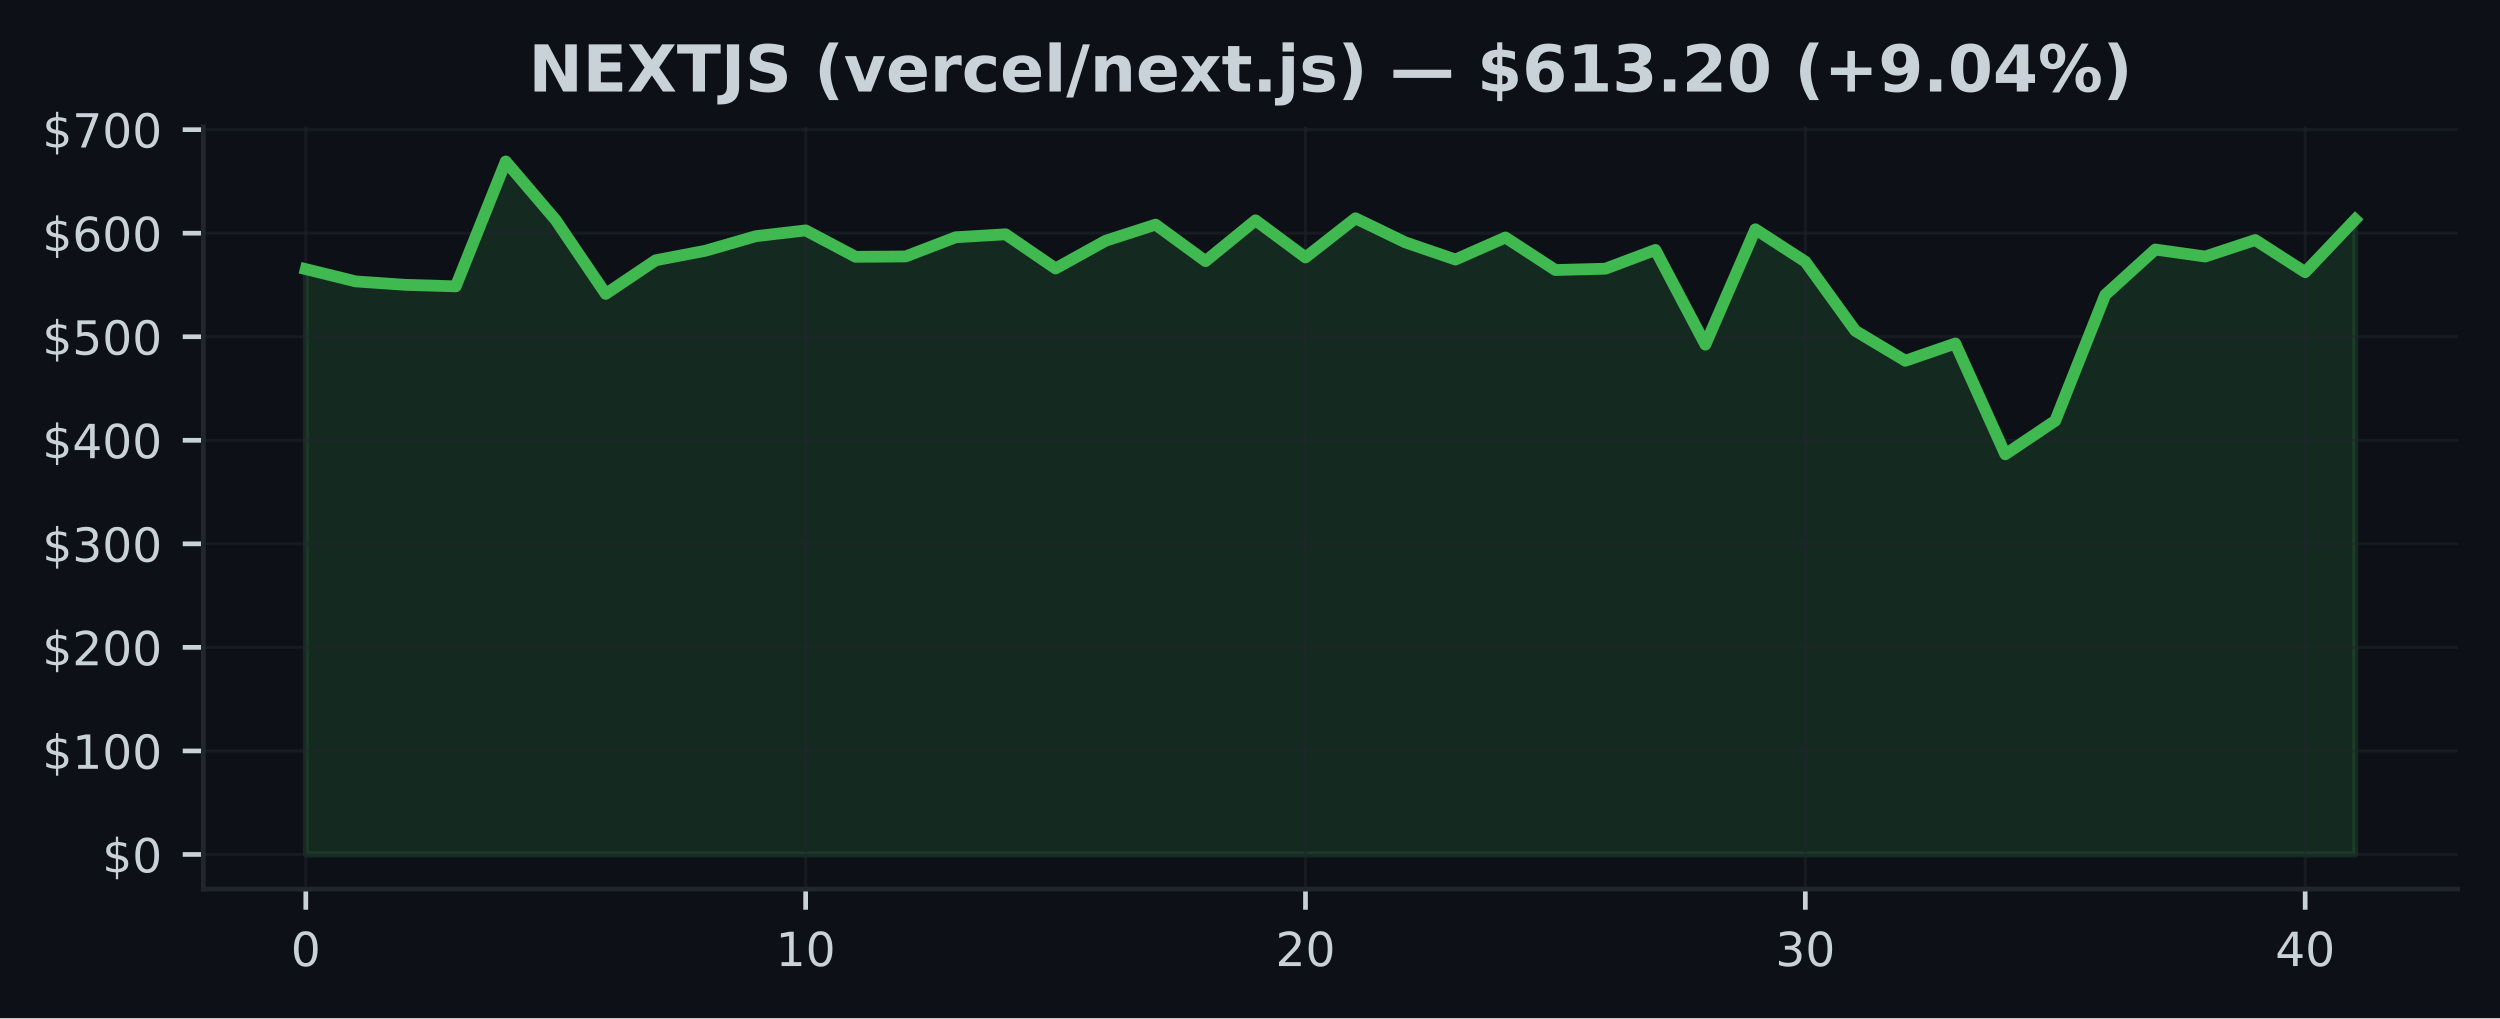
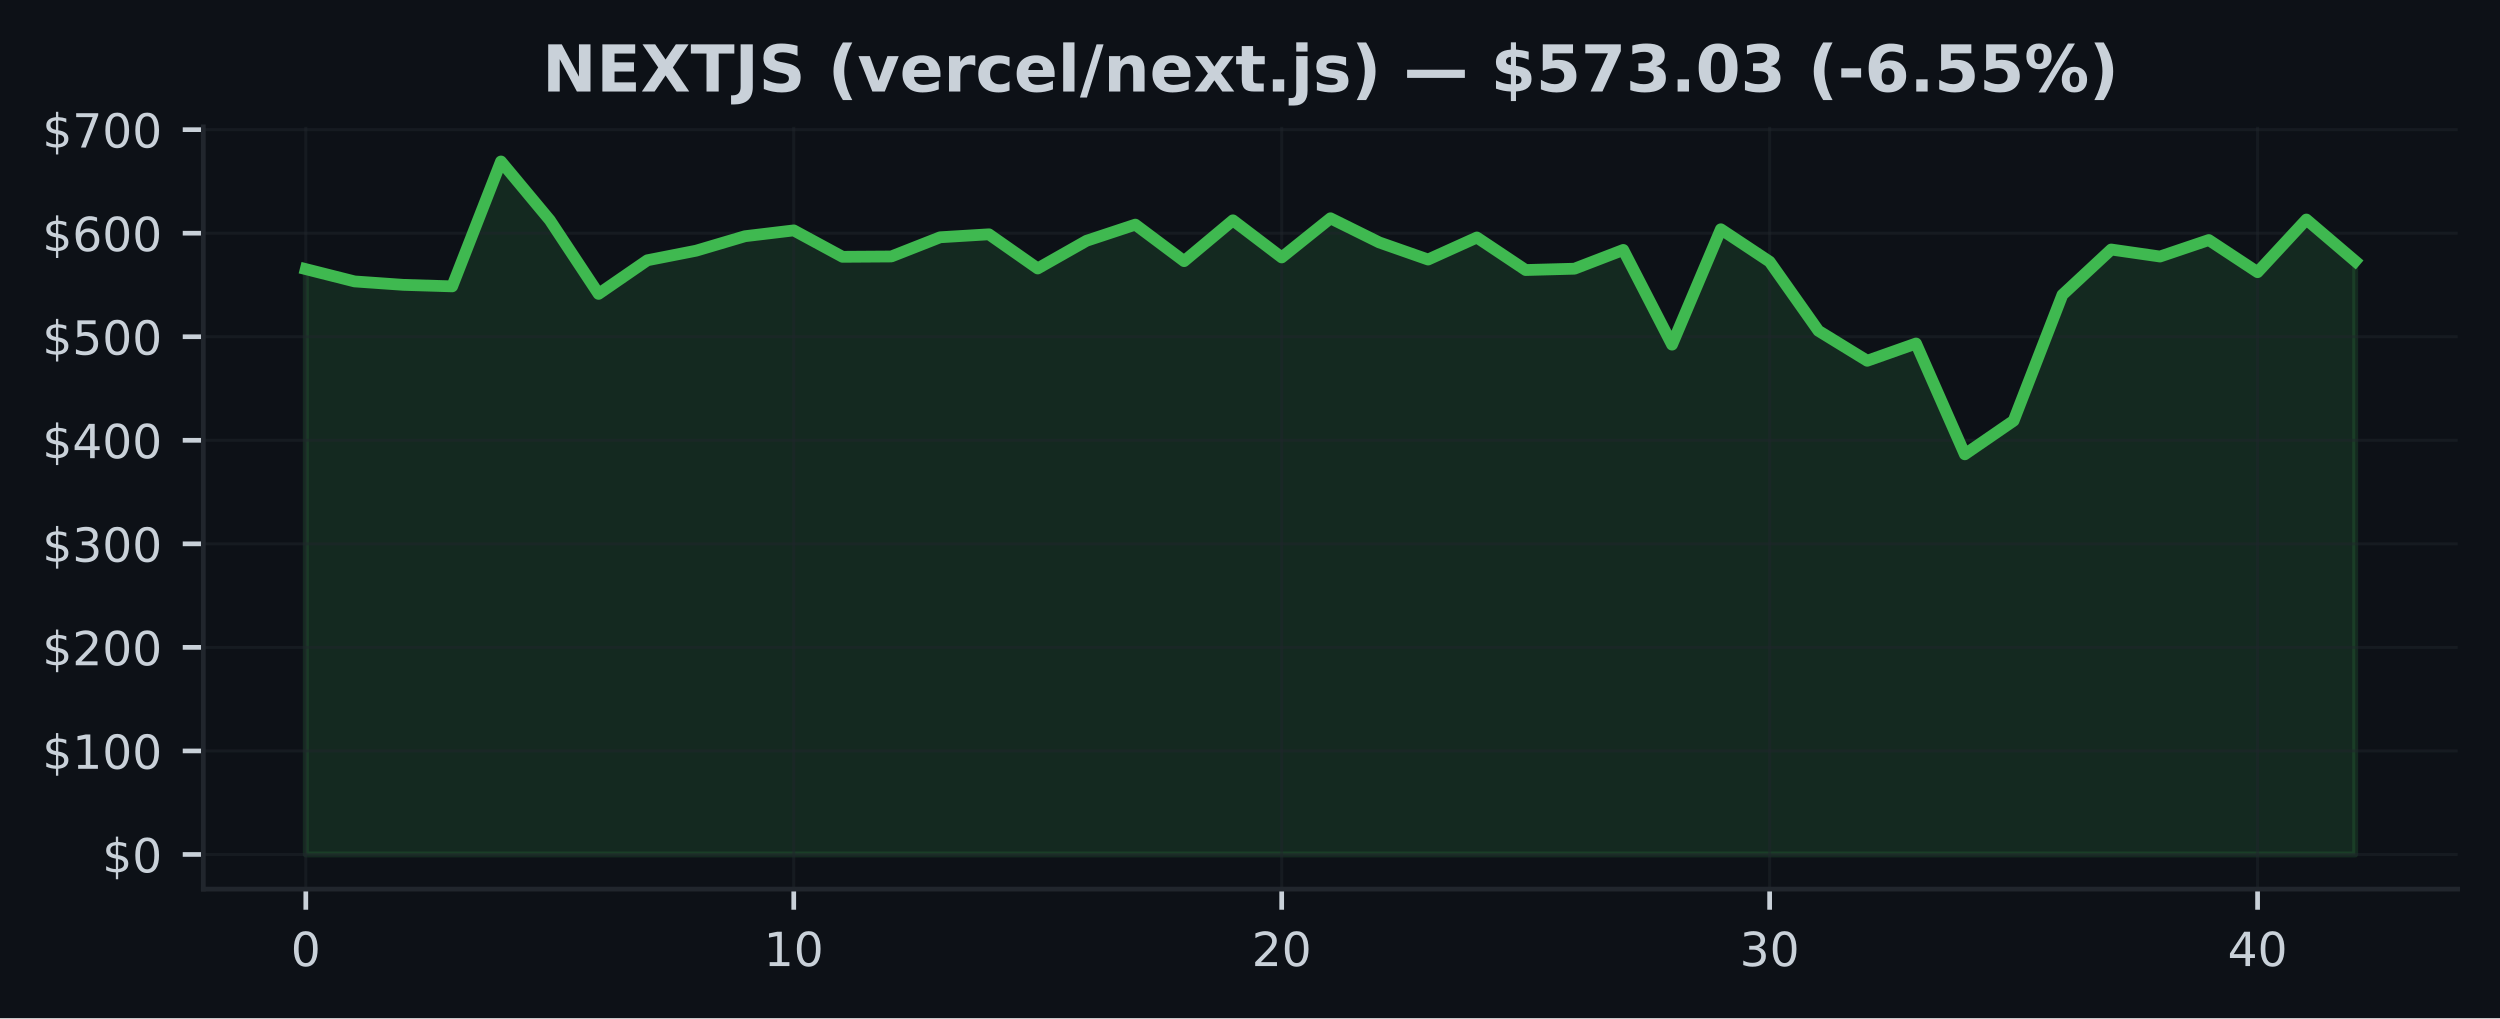
<svg xmlns="http://www.w3.org/2000/svg" xmlns:xlink="http://www.w3.org/1999/xlink" width="424.91pt" height="173.061pt" viewBox="0 0 424.91 173.061" version="1.1">
  <defs>
    <style type="text/css">*{stroke-linejoin: round; stroke-linecap: butt}</style>
  </defs>
  <g id="figure_1">
    <g id="patch_1">
      <path d="M 0 173.061  L 424.91 173.061  L 424.91 0  L 0 0  z " style="fill: #0d1117" />
    </g>
    <g id="axes_1">
      <g id="patch_2">
        <path d="M 34.56 151.118  L 417.71 151.118  L 417.71 21.558  L 34.56 21.558  z " style="fill: #0d1117" />
      </g>
      <g id="FillBetweenPolyCollection_1">
        <defs>
-           <path id="m33ac58384e" d="M 51.976 -27.832  L 51.976 -127.321  L 60.471 -125.229  L 68.967 -124.644  L 77.463 -124.391  L 85.958 -145.613  L 94.454 -135.652  L 102.949 -123.112  L 111.445 -128.822  L 119.94 -130.454  L 128.436 -132.911  L 136.932 -133.903  L 145.427 -129.412  L 153.923 -129.47  L 162.418 -132.733  L 170.914 -133.238  L 179.409 -127.43  L 187.905 -132.136  L 196.401 -134.882  L 204.896 -128.678  L 213.392 -135.612  L 221.887 -129.308  L 230.383 -135.959  L 238.878 -131.855  L 247.374 -128.949  L 255.869 -132.696  L 264.365 -127.165  L 272.861 -127.39  L 281.356 -130.582  L 289.852 -114.488  L 298.347 -134.091  L 306.843 -128.588  L 315.338 -116.836  L 323.834 -111.743  L 332.33 -114.676  L 340.825 -95.846  L 349.321 -101.548  L 357.816 -122.943  L 366.312 -130.653  L 374.807 -129.459  L 383.303 -132.265  L 391.799 -126.802  L 400.294 -135.748  L 400.294 -27.832  L 400.294 -27.832  L 391.799 -27.832  L 383.303 -27.832  L 374.807 -27.832  L 366.312 -27.832  L 357.816 -27.832  L 349.321 -27.832  L 340.825 -27.832  L 332.33 -27.832  L 323.834 -27.832  L 315.338 -27.832  L 306.843 -27.832  L 298.347 -27.832  L 289.852 -27.832  L 281.356 -27.832  L 272.861 -27.832  L 264.365 -27.832  L 255.869 -27.832  L 247.374 -27.832  L 238.878 -27.832  L 230.383 -27.832  L 221.887 -27.832  L 213.392 -27.832  L 204.896 -27.832  L 196.401 -27.832  L 187.905 -27.832  L 179.409 -27.832  L 170.914 -27.832  L 162.418 -27.832  L 153.923 -27.832  L 145.427 -27.832  L 136.932 -27.832  L 128.436 -27.832  L 119.94 -27.832  L 111.445 -27.832  L 102.949 -27.832  L 94.454 -27.832  L 85.958 -27.832  L 77.463 -27.832  L 68.967 -27.832  L 60.471 -27.832  L 51.976 -27.832  z " style="stroke: #3fb950; stroke-opacity: 0.15" />
+           <path id="mc0e14ae24c" d="M 51.976 -27.832  L 51.976 -127.321  L 60.269 -125.229  L 68.562 -124.644  L 76.856 -124.391  L 85.149 -145.613  L 93.442 -135.652  L 101.736 -123.112  L 110.029 -128.822  L 118.322 -130.454  L 126.616 -132.911  L 134.909 -133.903  L 143.202 -129.412  L 151.495 -129.47  L 159.789 -132.733  L 168.082 -133.238  L 176.375 -127.43  L 184.669 -132.136  L 192.962 -134.882  L 201.255 -128.678  L 209.548 -135.612  L 217.842 -129.308  L 226.135 -135.959  L 234.428 -131.855  L 242.722 -128.949  L 251.015 -132.696  L 259.308 -127.165  L 267.601 -127.39  L 275.895 -130.582  L 284.188 -114.488  L 292.481 -134.091  L 300.775 -128.588  L 309.068 -116.836  L 317.361 -111.743  L 325.654 -114.676  L 333.948 -95.846  L 342.241 -101.548  L 350.534 -122.943  L 358.828 -130.653  L 367.121 -129.459  L 375.414 -132.265  L 383.708 -126.802  L 392.001 -135.748  L 400.294 -128.678  L 400.294 -27.832  L 400.294 -27.832  L 392.001 -27.832  L 383.708 -27.832  L 375.414 -27.832  L 367.121 -27.832  L 358.828 -27.832  L 350.534 -27.832  L 342.241 -27.832  L 333.948 -27.832  L 325.654 -27.832  L 317.361 -27.832  L 309.068 -27.832  L 300.775 -27.832  L 292.481 -27.832  L 284.188 -27.832  L 275.895 -27.832  L 267.601 -27.832  L 259.308 -27.832  L 251.015 -27.832  L 242.722 -27.832  L 234.428 -27.832  L 226.135 -27.832  L 217.842 -27.832  L 209.548 -27.832  L 201.255 -27.832  L 192.962 -27.832  L 184.669 -27.832  L 176.375 -27.832  L 168.082 -27.832  L 159.789 -27.832  L 151.495 -27.832  L 143.202 -27.832  L 134.909 -27.832  L 126.616 -27.832  L 118.322 -27.832  L 110.029 -27.832  L 101.736 -27.832  L 93.442 -27.832  L 85.149 -27.832  L 76.856 -27.832  L 68.562 -27.832  L 60.269 -27.832  L 51.976 -27.832  z " style="stroke: #3fb950; stroke-opacity: 0.15" />
        </defs>
-         <g clip-path="url(#p0b69c68d6e)">
-           <use xlink:href="#m33ac58384e" x="0" y="173.061" style="fill: #3fb950; fill-opacity: 0.15; stroke: #3fb950; stroke-opacity: 0.15" />
+         <g clip-path="url(#p6fea7a62ff)">
+           <use xlink:href="#mc0e14ae24c" x="0" y="173.061" style="fill: #3fb950; fill-opacity: 0.15; stroke: #3fb950; stroke-opacity: 0.15" />
        </g>
      </g>
      <g id="matplotlib.axis_1">
        <g id="xtick_1">
          <g id="line2d_1">
-             <path d="M 51.976 151.118  L 51.976 21.558  " clip-path="url(#p0b69c68d6e)" style="fill: none; stroke: #21262d; stroke-opacity: 0.5; stroke-width: 0.5; stroke-linecap: square" />
+             <path d="M 51.976 151.118  L 51.976 21.558  " clip-path="url(#p6fea7a62ff)" style="fill: none; stroke: #21262d; stroke-opacity: 0.5; stroke-width: 0.5; stroke-linecap: square" />
          </g>
          <g id="line2d_2">
            <defs>
-               <path id="m4ccf40e93b" d="M 0 0  L 0 3.5  " style="stroke: #c9d1d9; stroke-width: 0.8" />
+               <path id="md1ab845e80" d="M 0 0  L 0 3.5  " style="stroke: #c9d1d9; stroke-width: 0.8" />
            </defs>
            <g>
-               <use xlink:href="#m4ccf40e93b" x="51.976" y="151.118" style="fill: #c9d1d9; stroke: #c9d1d9; stroke-width: 0.8" />
+               <use xlink:href="#md1ab845e80" x="51.976" y="151.118" style="fill: #c9d1d9; stroke: #c9d1d9; stroke-width: 0.8" />
            </g>
          </g>
          <g id="text_1">
            <g style="fill: #c9d1d9" transform="translate(49.43091 164.197) scale(0.08 -0.08)">
              <defs>
                <path id="DejaVuSans-30" d="M 2034 4250  Q 1547 4250 1301 3770  Q 1056 3291 1056 2328  Q 1056 1369 1301 889  Q 1547 409 2034 409  Q 2525 409 2770 889  Q 3016 1369 3016 2328  Q 3016 3291 2770 3770  Q 2525 4250 2034 4250  z M 2034 4750  Q 2819 4750 3233 4129  Q 3647 3509 3647 2328  Q 3647 1150 3233 529  Q 2819 -91 2034 -91  Q 1250 -91 836 529  Q 422 1150 422 2328  Q 422 3509 836 4129  Q 1250 4750 2034 4750  z " transform="scale(0.015625)" />
              </defs>
              <use xlink:href="#DejaVuSans-30" />
            </g>
          </g>
        </g>
        <g id="xtick_2">
          <g id="line2d_3">
-             <path d="M 136.932 151.118  L 136.932 21.558  " clip-path="url(#p0b69c68d6e)" style="fill: none; stroke: #21262d; stroke-opacity: 0.5; stroke-width: 0.5; stroke-linecap: square" />
+             <path d="M 134.909 151.118  L 134.909 21.558  " clip-path="url(#p6fea7a62ff)" style="fill: none; stroke: #21262d; stroke-opacity: 0.5; stroke-width: 0.5; stroke-linecap: square" />
          </g>
          <g id="line2d_4">
            <g>
-               <use xlink:href="#m4ccf40e93b" x="136.932" y="151.118" style="fill: #c9d1d9; stroke: #c9d1d9; stroke-width: 0.8" />
+               <use xlink:href="#md1ab845e80" x="134.909" y="151.118" style="fill: #c9d1d9; stroke: #c9d1d9; stroke-width: 0.8" />
            </g>
          </g>
          <g id="text_2">
-             <g style="fill: #c9d1d9" transform="translate(131.8416 164.197) scale(0.08 -0.08)">
+             <g style="fill: #c9d1d9" transform="translate(129.8188 164.197) scale(0.08 -0.08)">
              <defs>
                <path id="DejaVuSans-31" d="M 794 531  L 1825 531  L 1825 4091  L 703 3866  L 703 4441  L 1819 4666  L 2450 4666  L 2450 531  L 3481 531  L 3481 0  L 794 0  L 794 531  z " transform="scale(0.015625)" />
              </defs>
              <use xlink:href="#DejaVuSans-31" />
              <use xlink:href="#DejaVuSans-30" transform="translate(63.62305 0)" />
            </g>
          </g>
        </g>
        <g id="xtick_3">
          <g id="line2d_5">
-             <path d="M 221.887 151.118  L 221.887 21.558  " clip-path="url(#p0b69c68d6e)" style="fill: none; stroke: #21262d; stroke-opacity: 0.5; stroke-width: 0.5; stroke-linecap: square" />
+             <path d="M 217.842 151.118  L 217.842 21.558  " clip-path="url(#p6fea7a62ff)" style="fill: none; stroke: #21262d; stroke-opacity: 0.5; stroke-width: 0.5; stroke-linecap: square" />
          </g>
          <g id="line2d_6">
            <g>
-               <use xlink:href="#m4ccf40e93b" x="221.887" y="151.118" style="fill: #c9d1d9; stroke: #c9d1d9; stroke-width: 0.8" />
+               <use xlink:href="#md1ab845e80" x="217.842" y="151.118" style="fill: #c9d1d9; stroke: #c9d1d9; stroke-width: 0.8" />
            </g>
          </g>
          <g id="text_3">
-             <g style="fill: #c9d1d9" transform="translate(216.7972 164.197) scale(0.08 -0.08)">
+             <g style="fill: #c9d1d9" transform="translate(212.7517 164.197) scale(0.08 -0.08)">
              <defs>
                <path id="DejaVuSans-32" d="M 1228 531  L 3431 531  L 3431 0  L 469 0  L 469 531  Q 828 903 1448 1529  Q 2069 2156 2228 2338  Q 2531 2678 2651 2914  Q 2772 3150 2772 3378  Q 2772 3750 2511 3984  Q 2250 4219 1831 4219  Q 1534 4219 1204 4116  Q 875 4013 500 3803  L 500 4441  Q 881 4594 1212 4672  Q 1544 4750 1819 4750  Q 2544 4750 2975 4387  Q 3406 4025 3406 3419  Q 3406 3131 3298 2873  Q 3191 2616 2906 2266  Q 2828 2175 2409 1742  Q 1991 1309 1228 531  z " transform="scale(0.015625)" />
              </defs>
              <use xlink:href="#DejaVuSans-32" />
              <use xlink:href="#DejaVuSans-30" transform="translate(63.62305 0)" />
            </g>
          </g>
        </g>
        <g id="xtick_4">
          <g id="line2d_7">
-             <path d="M 306.843 151.118  L 306.843 21.558  " clip-path="url(#p0b69c68d6e)" style="fill: none; stroke: #21262d; stroke-opacity: 0.5; stroke-width: 0.5; stroke-linecap: square" />
+             <path d="M 300.775 151.118  L 300.775 21.558  " clip-path="url(#p6fea7a62ff)" style="fill: none; stroke: #21262d; stroke-opacity: 0.5; stroke-width: 0.5; stroke-linecap: square" />
          </g>
          <g id="line2d_8">
            <g>
-               <use xlink:href="#m4ccf40e93b" x="306.843" y="151.118" style="fill: #c9d1d9; stroke: #c9d1d9; stroke-width: 0.8" />
+               <use xlink:href="#md1ab845e80" x="300.775" y="151.118" style="fill: #c9d1d9; stroke: #c9d1d9; stroke-width: 0.8" />
            </g>
          </g>
          <g id="text_4">
-             <g style="fill: #c9d1d9" transform="translate(301.7529 164.197) scale(0.08 -0.08)">
+             <g style="fill: #c9d1d9" transform="translate(295.6846 164.197) scale(0.08 -0.08)">
              <defs>
                <path id="DejaVuSans-33" d="M 2597 2516  Q 3050 2419 3304 2112  Q 3559 1806 3559 1356  Q 3559 666 3084 287  Q 2609 -91 1734 -91  Q 1441 -91 1130 -33  Q 819 25 488 141  L 488 750  Q 750 597 1062 519  Q 1375 441 1716 441  Q 2309 441 2620 675  Q 2931 909 2931 1356  Q 2931 1769 2642 2001  Q 2353 2234 1838 2234  L 1294 2234  L 1294 2753  L 1863 2753  Q 2328 2753 2575 2939  Q 2822 3125 2822 3475  Q 2822 3834 2567 4026  Q 2313 4219 1838 4219  Q 1578 4219 1281 4162  Q 984 4106 628 3988  L 628 4550  Q 988 4650 1302 4700  Q 1616 4750 1894 4750  Q 2613 4750 3031 4423  Q 3450 4097 3450 3541  Q 3450 3153 3228 2886  Q 3006 2619 2597 2516  z " transform="scale(0.015625)" />
              </defs>
              <use xlink:href="#DejaVuSans-33" />
              <use xlink:href="#DejaVuSans-30" transform="translate(63.62305 0)" />
            </g>
          </g>
        </g>
        <g id="xtick_5">
          <g id="line2d_9">
-             <path d="M 391.799 151.118  L 391.799 21.558  " clip-path="url(#p0b69c68d6e)" style="fill: none; stroke: #21262d; stroke-opacity: 0.5; stroke-width: 0.5; stroke-linecap: square" />
+             <path d="M 383.708 151.118  L 383.708 21.558  " clip-path="url(#p6fea7a62ff)" style="fill: none; stroke: #21262d; stroke-opacity: 0.5; stroke-width: 0.5; stroke-linecap: square" />
          </g>
          <g id="line2d_10">
            <g>
-               <use xlink:href="#m4ccf40e93b" x="391.799" y="151.118" style="fill: #c9d1d9; stroke: #c9d1d9; stroke-width: 0.8" />
+               <use xlink:href="#md1ab845e80" x="383.708" y="151.118" style="fill: #c9d1d9; stroke: #c9d1d9; stroke-width: 0.8" />
            </g>
          </g>
          <g id="text_5">
-             <g style="fill: #c9d1d9" transform="translate(386.7085 164.197) scale(0.08 -0.08)">
+             <g style="fill: #c9d1d9" transform="translate(378.6175 164.197) scale(0.08 -0.08)">
              <defs>
                <path id="DejaVuSans-34" d="M 2419 4116  L 825 1625  L 2419 1625  L 2419 4116  z M 2253 4666  L 3047 4666  L 3047 1625  L 3713 1625  L 3713 1100  L 3047 1100  L 3047 0  L 2419 0  L 2419 1100  L 313 1100  L 313 1709  L 2253 4666  z " transform="scale(0.015625)" />
              </defs>
              <use xlink:href="#DejaVuSans-34" />
              <use xlink:href="#DejaVuSans-30" transform="translate(63.62305 0)" />
            </g>
          </g>
        </g>
      </g>
      <g id="matplotlib.axis_2">
        <g id="ytick_1">
          <g id="line2d_11">
-             <path d="M 34.56 145.229  L 417.71 145.229  " clip-path="url(#p0b69c68d6e)" style="fill: none; stroke: #21262d; stroke-opacity: 0.5; stroke-width: 0.5; stroke-linecap: square" />
+             <path d="M 34.56 145.229  L 417.71 145.229  " clip-path="url(#p6fea7a62ff)" style="fill: none; stroke: #21262d; stroke-opacity: 0.5; stroke-width: 0.5; stroke-linecap: square" />
          </g>
          <g id="line2d_12">
            <defs>
-               <path id="m1edae54953" d="M 0 0  L -3.5 0  " style="stroke: #c9d1d9; stroke-width: 0.8" />
+               <path id="m5184ebf32e" d="M 0 0  L -3.5 0  " style="stroke: #c9d1d9; stroke-width: 0.8" />
            </defs>
            <g>
-               <use xlink:href="#m1edae54953" x="34.56" y="145.229" style="fill: #c9d1d9; stroke: #c9d1d9; stroke-width: 0.8" />
+               <use xlink:href="#m5184ebf32e" x="34.56" y="145.229" style="fill: #c9d1d9; stroke: #c9d1d9; stroke-width: 0.8" />
            </g>
          </g>
          <g id="text_6">
            <g style="fill: #c9d1d9" transform="translate(17.38 148.2686) scale(0.08 -0.08)">
              <defs>
                <path id="DejaVuSans-24" d="M 2163 -941  L 1850 -941  L 1847 0  Q 1519 6 1191 76  Q 863 147 531 288  L 531 850  Q 850 650 1176 548  Q 1503 447 1850 444  L 1850 1869  Q 1159 1981 845 2250  Q 531 2519 531 2988  Q 531 3497 872 3790  Q 1213 4084 1850 4128  L 1850 4863  L 2163 4863  L 2163 4138  Q 2453 4125 2725 4076  Q 2997 4028 3256 3944  L 3256 3397  Q 2997 3528 2723 3600  Q 2450 3672 2163 3684  L 2163 2350  Q 2872 2241 3206 1959  Q 3541 1678 3541 1191  Q 3541 663 3186 358  Q 2831 53 2163 6  L 2163 -941  z M 1850 2406  L 1850 3688  Q 1488 3647 1297 3481  Q 1106 3316 1106 3041  Q 1106 2772 1282 2622  Q 1459 2472 1850 2406  z M 2163 1806  L 2163 453  Q 2559 506 2761 678  Q 2963 850 2963 1131  Q 2963 1406 2770 1568  Q 2578 1731 2163 1806  z " transform="scale(0.015625)" />
              </defs>
              <use xlink:href="#DejaVuSans-24" />
              <use xlink:href="#DejaVuSans-30" transform="translate(63.62305 0)" />
            </g>
          </g>
        </g>
        <g id="ytick_2">
          <g id="line2d_13">
-             <path d="M 34.56 127.63  L 417.71 127.63  " clip-path="url(#p0b69c68d6e)" style="fill: none; stroke: #21262d; stroke-opacity: 0.5; stroke-width: 0.5; stroke-linecap: square" />
+             <path d="M 34.56 127.63  L 417.71 127.63  " clip-path="url(#p6fea7a62ff)" style="fill: none; stroke: #21262d; stroke-opacity: 0.5; stroke-width: 0.5; stroke-linecap: square" />
          </g>
          <g id="line2d_14">
            <g>
-               <use xlink:href="#m1edae54953" x="34.56" y="127.63" style="fill: #c9d1d9; stroke: #c9d1d9; stroke-width: 0.8" />
+               <use xlink:href="#m5184ebf32e" x="34.56" y="127.63" style="fill: #c9d1d9; stroke: #c9d1d9; stroke-width: 0.8" />
            </g>
          </g>
          <g id="text_7">
            <g style="fill: #c9d1d9" transform="translate(7.2 130.6698) scale(0.08 -0.08)">
              <use xlink:href="#DejaVuSans-24" />
              <use xlink:href="#DejaVuSans-31" transform="translate(63.62305 0)" />
              <use xlink:href="#DejaVuSans-30" transform="translate(127.2461 0)" />
              <use xlink:href="#DejaVuSans-30" transform="translate(190.8691 0)" />
            </g>
          </g>
        </g>
        <g id="ytick_3">
          <g id="line2d_15">
-             <path d="M 34.56 110.032  L 417.71 110.032  " clip-path="url(#p0b69c68d6e)" style="fill: none; stroke: #21262d; stroke-opacity: 0.5; stroke-width: 0.5; stroke-linecap: square" />
+             <path d="M 34.56 110.032  L 417.71 110.032  " clip-path="url(#p6fea7a62ff)" style="fill: none; stroke: #21262d; stroke-opacity: 0.5; stroke-width: 0.5; stroke-linecap: square" />
          </g>
          <g id="line2d_16">
            <g>
-               <use xlink:href="#m1edae54953" x="34.56" y="110.032" style="fill: #c9d1d9; stroke: #c9d1d9; stroke-width: 0.8" />
+               <use xlink:href="#m5184ebf32e" x="34.56" y="110.032" style="fill: #c9d1d9; stroke: #c9d1d9; stroke-width: 0.8" />
            </g>
          </g>
          <g id="text_8">
            <g style="fill: #c9d1d9" transform="translate(7.2 113.0709) scale(0.08 -0.08)">
              <use xlink:href="#DejaVuSans-24" />
              <use xlink:href="#DejaVuSans-32" transform="translate(63.62305 0)" />
              <use xlink:href="#DejaVuSans-30" transform="translate(127.2461 0)" />
              <use xlink:href="#DejaVuSans-30" transform="translate(190.8691 0)" />
            </g>
          </g>
        </g>
        <g id="ytick_4">
          <g id="line2d_17">
-             <path d="M 34.56 92.433  L 417.71 92.433  " clip-path="url(#p0b69c68d6e)" style="fill: none; stroke: #21262d; stroke-opacity: 0.5; stroke-width: 0.5; stroke-linecap: square" />
+             <path d="M 34.56 92.433  L 417.71 92.433  " clip-path="url(#p6fea7a62ff)" style="fill: none; stroke: #21262d; stroke-opacity: 0.5; stroke-width: 0.5; stroke-linecap: square" />
          </g>
          <g id="line2d_18">
            <g>
-               <use xlink:href="#m1edae54953" x="34.56" y="92.433" style="fill: #c9d1d9; stroke: #c9d1d9; stroke-width: 0.8" />
+               <use xlink:href="#m5184ebf32e" x="34.56" y="92.433" style="fill: #c9d1d9; stroke: #c9d1d9; stroke-width: 0.8" />
            </g>
          </g>
          <g id="text_9">
            <g style="fill: #c9d1d9" transform="translate(7.2 95.47213) scale(0.08 -0.08)">
              <use xlink:href="#DejaVuSans-24" />
              <use xlink:href="#DejaVuSans-33" transform="translate(63.62305 0)" />
              <use xlink:href="#DejaVuSans-30" transform="translate(127.2461 0)" />
              <use xlink:href="#DejaVuSans-30" transform="translate(190.8691 0)" />
            </g>
          </g>
        </g>
        <g id="ytick_5">
          <g id="line2d_19">
-             <path d="M 34.56 74.834  L 417.71 74.834  " clip-path="url(#p0b69c68d6e)" style="fill: none; stroke: #21262d; stroke-opacity: 0.5; stroke-width: 0.5; stroke-linecap: square" />
+             <path d="M 34.56 74.834  L 417.71 74.834  " clip-path="url(#p6fea7a62ff)" style="fill: none; stroke: #21262d; stroke-opacity: 0.5; stroke-width: 0.5; stroke-linecap: square" />
          </g>
          <g id="line2d_20">
            <g>
-               <use xlink:href="#m1edae54953" x="34.56" y="74.834" style="fill: #c9d1d9; stroke: #c9d1d9; stroke-width: 0.8" />
+               <use xlink:href="#m5184ebf32e" x="34.56" y="74.834" style="fill: #c9d1d9; stroke: #c9d1d9; stroke-width: 0.8" />
            </g>
          </g>
          <g id="text_10">
            <g style="fill: #c9d1d9" transform="translate(7.2 77.87331) scale(0.08 -0.08)">
              <use xlink:href="#DejaVuSans-24" />
              <use xlink:href="#DejaVuSans-34" transform="translate(63.62305 0)" />
              <use xlink:href="#DejaVuSans-30" transform="translate(127.2461 0)" />
              <use xlink:href="#DejaVuSans-30" transform="translate(190.8691 0)" />
            </g>
          </g>
        </g>
        <g id="ytick_6">
          <g id="line2d_21">
-             <path d="M 34.56 57.235  L 417.71 57.235  " clip-path="url(#p0b69c68d6e)" style="fill: none; stroke: #21262d; stroke-opacity: 0.5; stroke-width: 0.5; stroke-linecap: square" />
+             <path d="M 34.56 57.235  L 417.71 57.235  " clip-path="url(#p6fea7a62ff)" style="fill: none; stroke: #21262d; stroke-opacity: 0.5; stroke-width: 0.5; stroke-linecap: square" />
          </g>
          <g id="line2d_22">
            <g>
-               <use xlink:href="#m1edae54953" x="34.56" y="57.235" style="fill: #c9d1d9; stroke: #c9d1d9; stroke-width: 0.8" />
+               <use xlink:href="#m5184ebf32e" x="34.56" y="57.235" style="fill: #c9d1d9; stroke: #c9d1d9; stroke-width: 0.8" />
            </g>
          </g>
          <g id="text_11">
            <g style="fill: #c9d1d9" transform="translate(7.2 60.2745) scale(0.08 -0.08)">
              <defs>
                <path id="DejaVuSans-35" d="M 691 4666  L 3169 4666  L 3169 4134  L 1269 4134  L 1269 2991  Q 1406 3038 1543 3061  Q 1681 3084 1819 3084  Q 2600 3084 3056 2656  Q 3513 2228 3513 1497  Q 3513 744 3044 326  Q 2575 -91 1722 -91  Q 1428 -91 1123 -41  Q 819 9 494 109  L 494 744  Q 775 591 1075 516  Q 1375 441 1709 441  Q 2250 441 2565 725  Q 2881 1009 2881 1497  Q 2881 1984 2565 2268  Q 2250 2553 1709 2553  Q 1456 2553 1204 2497  Q 953 2441 691 2322  L 691 4666  z " transform="scale(0.015625)" />
              </defs>
              <use xlink:href="#DejaVuSans-24" />
              <use xlink:href="#DejaVuSans-35" transform="translate(63.62305 0)" />
              <use xlink:href="#DejaVuSans-30" transform="translate(127.2461 0)" />
              <use xlink:href="#DejaVuSans-30" transform="translate(190.8691 0)" />
            </g>
          </g>
        </g>
        <g id="ytick_7">
          <g id="line2d_23">
-             <path d="M 34.56 39.636  L 417.71 39.636  " clip-path="url(#p0b69c68d6e)" style="fill: none; stroke: #21262d; stroke-opacity: 0.5; stroke-width: 0.5; stroke-linecap: square" />
+             <path d="M 34.56 39.636  L 417.71 39.636  " clip-path="url(#p6fea7a62ff)" style="fill: none; stroke: #21262d; stroke-opacity: 0.5; stroke-width: 0.5; stroke-linecap: square" />
          </g>
          <g id="line2d_24">
            <g>
-               <use xlink:href="#m1edae54953" x="34.56" y="39.636" style="fill: #c9d1d9; stroke: #c9d1d9; stroke-width: 0.8" />
+               <use xlink:href="#m5184ebf32e" x="34.56" y="39.636" style="fill: #c9d1d9; stroke: #c9d1d9; stroke-width: 0.8" />
            </g>
          </g>
          <g id="text_12">
            <g style="fill: #c9d1d9" transform="translate(7.2 42.67569) scale(0.08 -0.08)">
              <defs>
                <path id="DejaVuSans-36" d="M 2113 2584  Q 1688 2584 1439 2293  Q 1191 2003 1191 1497  Q 1191 994 1439 701  Q 1688 409 2113 409  Q 2538 409 2786 701  Q 3034 994 3034 1497  Q 3034 2003 2786 2293  Q 2538 2584 2113 2584  z M 3366 4563  L 3366 3988  Q 3128 4100 2886 4159  Q 2644 4219 2406 4219  Q 1781 4219 1451 3797  Q 1122 3375 1075 2522  Q 1259 2794 1537 2939  Q 1816 3084 2150 3084  Q 2853 3084 3261 2657  Q 3669 2231 3669 1497  Q 3669 778 3244 343  Q 2819 -91 2113 -91  Q 1303 -91 875 529  Q 447 1150 447 2328  Q 447 3434 972 4092  Q 1497 4750 2381 4750  Q 2619 4750 2861 4703  Q 3103 4656 3366 4563  z " transform="scale(0.015625)" />
              </defs>
              <use xlink:href="#DejaVuSans-24" />
              <use xlink:href="#DejaVuSans-36" transform="translate(63.62305 0)" />
              <use xlink:href="#DejaVuSans-30" transform="translate(127.2461 0)" />
              <use xlink:href="#DejaVuSans-30" transform="translate(190.8691 0)" />
            </g>
          </g>
        </g>
        <g id="ytick_8">
          <g id="line2d_25">
-             <path d="M 34.56 22.037  L 417.71 22.037  " clip-path="url(#p0b69c68d6e)" style="fill: none; stroke: #21262d; stroke-opacity: 0.5; stroke-width: 0.5; stroke-linecap: square" />
+             <path d="M 34.56 22.037  L 417.71 22.037  " clip-path="url(#p6fea7a62ff)" style="fill: none; stroke: #21262d; stroke-opacity: 0.5; stroke-width: 0.5; stroke-linecap: square" />
          </g>
          <g id="line2d_26">
            <g>
-               <use xlink:href="#m1edae54953" x="34.56" y="22.037" style="fill: #c9d1d9; stroke: #c9d1d9; stroke-width: 0.8" />
+               <use xlink:href="#m5184ebf32e" x="34.56" y="22.037" style="fill: #c9d1d9; stroke: #c9d1d9; stroke-width: 0.8" />
            </g>
          </g>
          <g id="text_13">
            <g style="fill: #c9d1d9" transform="translate(7.2 25.07687) scale(0.08 -0.08)">
              <defs>
                <path id="DejaVuSans-37" d="M 525 4666  L 3525 4666  L 3525 4397  L 1831 0  L 1172 0  L 2766 4134  L 525 4134  L 525 4666  z " transform="scale(0.015625)" />
              </defs>
              <use xlink:href="#DejaVuSans-24" />
              <use xlink:href="#DejaVuSans-37" transform="translate(63.62305 0)" />
              <use xlink:href="#DejaVuSans-30" transform="translate(127.2461 0)" />
              <use xlink:href="#DejaVuSans-30" transform="translate(190.8691 0)" />
            </g>
          </g>
        </g>
      </g>
      <g id="line2d_27">
-         <path d="M 51.976 45.74  L 60.471 47.832  L 68.967 48.416  L 77.463 48.67  L 85.958 27.447  L 94.454 37.408  L 102.949 49.949  L 111.445 44.238  L 119.94 42.607  L 128.436 40.15  L 136.932 39.158  L 145.427 43.649  L 153.923 43.591  L 162.418 40.328  L 170.914 39.823  L 179.409 45.63  L 187.905 40.925  L 196.401 38.179  L 204.896 44.383  L 213.392 37.449  L 221.887 43.753  L 230.383 37.102  L 238.878 41.206  L 247.374 44.112  L 255.869 40.365  L 264.365 45.896  L 272.861 45.671  L 281.356 42.479  L 289.852 58.573  L 298.347 38.969  L 306.843 44.472  L 315.338 56.225  L 323.834 61.318  L 332.33 58.384  L 340.825 77.215  L 349.321 71.513  L 357.816 50.118  L 366.312 42.408  L 374.807 43.601  L 383.303 40.796  L 391.799 46.259  L 400.294 37.313  " clip-path="url(#p0b69c68d6e)" style="fill: none; stroke: #3fb950; stroke-width: 2; stroke-linecap: square" />
+         <path d="M 51.976 45.74  L 60.269 47.832  L 68.562 48.416  L 76.856 48.67  L 85.149 27.447  L 93.442 37.408  L 101.736 49.949  L 110.029 44.238  L 118.322 42.607  L 126.616 40.15  L 134.909 39.158  L 143.202 43.649  L 151.495 43.591  L 159.789 40.328  L 168.082 39.823  L 176.375 45.63  L 184.669 40.925  L 192.962 38.179  L 201.255 44.383  L 209.548 37.449  L 217.842 43.753  L 226.135 37.102  L 234.428 41.206  L 242.722 44.112  L 251.015 40.365  L 259.308 45.896  L 267.601 45.671  L 275.895 42.479  L 284.188 58.573  L 292.481 38.969  L 300.775 44.472  L 309.068 56.225  L 317.361 61.318  L 325.654 58.384  L 333.948 77.215  L 342.241 71.513  L 350.534 50.118  L 358.828 42.408  L 367.121 43.601  L 375.414 40.796  L 383.708 46.259  L 392.001 37.313  L 400.294 44.383  " clip-path="url(#p6fea7a62ff)" style="fill: none; stroke: #3fb950; stroke-width: 2; stroke-linecap: square" />
      </g>
      <g id="patch_3">
        <path d="M 34.56 151.118  L 34.56 21.558  " style="fill: none; stroke: #21262d; stroke-width: 0.8; stroke-linejoin: miter; stroke-linecap: square" />
      </g>
      <g id="patch_4">
        <path d="M 34.56 151.118  L 417.71 151.118  " style="fill: none; stroke: #21262d; stroke-width: 0.8; stroke-linejoin: miter; stroke-linecap: square" />
      </g>
      <g id="text_14">
-         <g style="fill: #c9d1d9" transform="translate(89.83898 15.55828) scale(0.11 -0.11)">
+         <g style="fill: #c9d1d9" transform="translate(92.16531 15.55828) scale(0.11 -0.11)">
          <defs>
            <path id="DejaVuSans-Bold-4e" d="M 588 4666  L 1931 4666  L 3628 1466  L 3628 4666  L 4769 4666  L 4769 0  L 3425 0  L 1728 3200  L 1728 0  L 588 0  L 588 4666  z " transform="scale(0.015625)" />
            <path id="DejaVuSans-Bold-45" d="M 588 4666  L 3834 4666  L 3834 3756  L 1791 3756  L 1791 2888  L 3713 2888  L 3713 1978  L 1791 1978  L 1791 909  L 3903 909  L 3903 0  L 588 0  L 588 4666  z " transform="scale(0.015625)" />
            <path id="DejaVuSans-Bold-58" d="M 3188 2381  L 4806 0  L 3553 0  L 2463 1594  L 1381 0  L 122 0  L 1741 2381  L 184 4666  L 1441 4666  L 2463 3163  L 3481 4666  L 4744 4666  L 3188 2381  z " transform="scale(0.015625)" />
            <path id="DejaVuSans-Bold-54" d="M 31 4666  L 4331 4666  L 4331 3756  L 2784 3756  L 2784 0  L 1581 0  L 1581 3756  L 31 3756  L 31 4666  z " transform="scale(0.015625)" />
            <path id="DejaVuSans-Bold-4a" d="M 588 4666  L 1791 4666  L 1791 453  Q 1791 -419 1317 -850  Q 844 -1281 -116 -1281  L -359 -1281  L -359 -372  L -172 -372  Q 203 -372 395 -162  Q 588 47 588 453  L 588 4666  z " transform="scale(0.015625)" />
            <path id="DejaVuSans-Bold-53" d="M 3834 4519  L 3834 3531  Q 3450 3703 3084 3790  Q 2719 3878 2394 3878  Q 1963 3878 1756 3759  Q 1550 3641 1550 3391  Q 1550 3203 1689 3098  Q 1828 2994 2194 2919  L 2706 2816  Q 3484 2659 3812 2340  Q 4141 2022 4141 1434  Q 4141 663 3683 286  Q 3225 -91 2284 -91  Q 1841 -91 1394 -6  Q 947 78 500 244  L 500 1259  Q 947 1022 1364 901  Q 1781 781 2169 781  Q 2563 781 2772 912  Q 2981 1044 2981 1288  Q 2981 1506 2839 1625  Q 2697 1744 2272 1838  L 1806 1941  Q 1106 2091 782 2419  Q 459 2747 459 3303  Q 459 4000 909 4375  Q 1359 4750 2203 4750  Q 2588 4750 2994 4692  Q 3400 4634 3834 4519  z " transform="scale(0.015625)" />
            <path id="DejaVuSans-Bold-20" transform="scale(0.015625)" />
            <path id="DejaVuSans-Bold-28" d="M 2413 -844  L 1484 -844  Q 1006 -72 778 623  Q 550 1319 550 2003  Q 550 2688 779 3389  Q 1009 4091 1484 4856  L 2413 4856  Q 2013 4116 1813 3408  Q 1613 2700 1613 2009  Q 1613 1319 1811 609  Q 2009 -100 2413 -844  z " transform="scale(0.015625)" />
            <path id="DejaVuSans-Bold-76" d="M 97 3500  L 1216 3500  L 2088 1081  L 2956 3500  L 4078 3500  L 2700 0  L 1472 0  L 97 3500  z " transform="scale(0.015625)" />
            <path id="DejaVuSans-Bold-65" d="M 4031 1759  L 4031 1441  L 1416 1441  Q 1456 1047 1700 850  Q 1944 653 2381 653  Q 2734 653 3104 758  Q 3475 863 3866 1075  L 3866 213  Q 3469 63 3072 -14  Q 2675 -91 2278 -91  Q 1328 -91 801 392  Q 275 875 275 1747  Q 275 2603 792 3093  Q 1309 3584 2216 3584  Q 3041 3584 3536 3087  Q 4031 2591 4031 1759  z M 2881 2131  Q 2881 2450 2695 2645  Q 2509 2841 2209 2841  Q 1884 2841 1681 2658  Q 1478 2475 1428 2131  L 2881 2131  z " transform="scale(0.015625)" />
            <path id="DejaVuSans-Bold-72" d="M 3138 2547  Q 2991 2616 2845 2648  Q 2700 2681 2553 2681  Q 2122 2681 1889 2404  Q 1656 2128 1656 1613  L 1656 0  L 538 0  L 538 3500  L 1656 3500  L 1656 2925  Q 1872 3269 2151 3426  Q 2431 3584 2822 3584  Q 2878 3584 2943 3579  Q 3009 3575 3134 3559  L 3138 2547  z " transform="scale(0.015625)" />
            <path id="DejaVuSans-Bold-63" d="M 3366 3391  L 3366 2478  Q 3138 2634 2908 2709  Q 2678 2784 2431 2784  Q 1963 2784 1702 2511  Q 1441 2238 1441 1747  Q 1441 1256 1702 982  Q 1963 709 2431 709  Q 2694 709 2930 787  Q 3166 866 3366 1019  L 3366 103  Q 3103 6 2833 -42  Q 2563 -91 2291 -91  Q 1344 -91 809 395  Q 275 881 275 1747  Q 275 2613 809 3098  Q 1344 3584 2291 3584  Q 2566 3584 2833 3536  Q 3100 3488 3366 3391  z " transform="scale(0.015625)" />
            <path id="DejaVuSans-Bold-6c" d="M 538 4863  L 1656 4863  L 1656 0  L 538 0  L 538 4863  z " transform="scale(0.015625)" />
            <path id="DejaVuSans-Bold-2f" d="M 1644 4666  L 2338 4666  L 691 -594  L 0 -594  L 1644 4666  z " transform="scale(0.015625)" />
            <path id="DejaVuSans-Bold-6e" d="M 4056 2131  L 4056 0  L 2931 0  L 2931 347  L 2931 1631  Q 2931 2084 2911 2256  Q 2891 2428 2841 2509  Q 2775 2619 2662 2680  Q 2550 2741 2406 2741  Q 2056 2741 1856 2470  Q 1656 2200 1656 1722  L 1656 0  L 538 0  L 538 3500  L 1656 3500  L 1656 2988  Q 1909 3294 2193 3439  Q 2478 3584 2822 3584  Q 3428 3584 3742 3212  Q 4056 2841 4056 2131  z " transform="scale(0.015625)" />
            <path id="DejaVuSans-Bold-78" d="M 1422 1791  L 159 3500  L 1344 3500  L 2059 2463  L 2784 3500  L 3969 3500  L 2706 1797  L 4031 0  L 2847 0  L 2059 1106  L 1281 0  L 97 0  L 1422 1791  z " transform="scale(0.015625)" />
            <path id="DejaVuSans-Bold-74" d="M 1759 4494  L 1759 3500  L 2913 3500  L 2913 2700  L 1759 2700  L 1759 1216  Q 1759 972 1856 886  Q 1953 800 2241 800  L 2816 800  L 2816 0  L 1856 0  Q 1194 0 917 276  Q 641 553 641 1216  L 641 2700  L 84 2700  L 84 3500  L 641 3500  L 641 4494  L 1759 4494  z " transform="scale(0.015625)" />
            <path id="DejaVuSans-Bold-2e" d="M 653 1209  L 1778 1209  L 1778 0  L 653 0  L 653 1209  z " transform="scale(0.015625)" />
            <path id="DejaVuSans-Bold-6a" d="M 538 3500  L 1656 3500  L 1656 63  Q 1656 -641 1318 -1011  Q 981 -1381 341 -1381  L -213 -1381  L -213 -647  L -19 -647  Q 300 -647 419 -503  Q 538 -359 538 63  L 538 3500  z M 538 4863  L 1656 4863  L 1656 3950  L 538 3950  L 538 4863  z " transform="scale(0.015625)" />
            <path id="DejaVuSans-Bold-73" d="M 3272 3391  L 3272 2541  Q 2913 2691 2578 2766  Q 2244 2841 1947 2841  Q 1628 2841 1473 2761  Q 1319 2681 1319 2516  Q 1319 2381 1436 2309  Q 1553 2238 1856 2203  L 2053 2175  Q 2913 2066 3209 1816  Q 3506 1566 3506 1031  Q 3506 472 3093 190  Q 2681 -91 1863 -91  Q 1516 -91 1145 -36  Q 775 19 384 128  L 384 978  Q 719 816 1070 734  Q 1422 653 1784 653  Q 2113 653 2278 743  Q 2444 834 2444 1013  Q 2444 1163 2330 1236  Q 2216 1309 1875 1350  L 1678 1375  Q 931 1469 631 1722  Q 331 1975 331 2491  Q 331 3047 712 3315  Q 1094 3584 1881 3584  Q 2191 3584 2531 3537  Q 2872 3491 3272 3391  z " transform="scale(0.015625)" />
            <path id="DejaVuSans-Bold-29" d="M 513 -844  Q 913 -100 1113 609  Q 1313 1319 1313 2009  Q 1313 2700 1113 3408  Q 913 4116 513 4856  L 1441 4856  Q 1916 4091 2145 3389  Q 2375 2688 2375 2003  Q 2375 1319 2147 623  Q 1919 -72 1441 -844  L 513 -844  z " transform="scale(0.015625)" />
            <path id="DejaVuSans-Bold-2014" d="M 344 2156  L 6056 2156  L 6056 1350  L 344 1350  L 344 2156  z " transform="scale(0.015625)" />
            <path id="DejaVuSans-Bold-24" d="M 2484 -941  L 1978 -941  L 1975 0  Q 1584 16 1218 87  Q 853 159 506 288  L 506 1106  Q 866 922 1233 823  Q 1600 725 1978 713  L 1978 1684  L 1875 1703  Q 1128 1834 814 2115  Q 500 2397 500 2925  Q 500 3484 883 3798  Q 1266 4113 1975 4141  L 1978 4863  L 2484 4863  L 2484 4153  Q 2797 4128 3109 4075  Q 3422 4022 3738 3938  L 3738 3144  Q 3425 3275 3112 3348  Q 2800 3422 2484 3438  L 2484 2541  L 2584 2522  Q 3378 2397 3698 2105  Q 4019 1813 4019 1241  Q 4019 666 3637 358  Q 3256 50 2484 6  L 2484 -941  z M 1978 2613  L 1978 3428  Q 1756 3416 1623 3308  Q 1491 3200 1491 3034  Q 1491 2850 1612 2745  Q 1734 2641 1978 2613  z M 2484 1594  L 2484 725  Q 2756 728 2892 831  Q 3028 934 3028 1141  Q 3028 1353 2903 1458  Q 2778 1563 2484 1594  z " transform="scale(0.015625)" />
+             <path id="DejaVuSans-Bold-35" d="M 678 4666  L 3669 4666  L 3669 3781  L 1638 3781  L 1638 3059  Q 1775 3097 1914 3117  Q 2053 3138 2203 3138  Q 3056 3138 3531 2711  Q 4006 2284 4006 1522  Q 4006 766 3489 337  Q 2972 -91 2053 -91  Q 1656 -91 1267 -14  Q 878 63 494 219  L 494 1166  Q 875 947 1217 837  Q 1559 728 1863 728  Q 2300 728 2551 942  Q 2803 1156 2803 1522  Q 2803 1891 2551 2103  Q 2300 2316 1863 2316  Q 1603 2316 1309 2248  Q 1016 2181 678 2041  L 678 4666  z " transform="scale(0.015625)" />
+             <path id="DejaVuSans-Bold-37" d="M 428 4666  L 3944 4666  L 3944 3988  L 2125 0  L 953 0  L 2675 3781  L 428 3781  L 428 4666  z " transform="scale(0.015625)" />
+             <path id="DejaVuSans-Bold-33" d="M 2981 2516  Q 3453 2394 3698 2092  Q 3944 1791 3944 1325  Q 3944 631 3412 270  Q 2881 -91 1863 -91  Q 1503 -91 1142 -33  Q 781 25 428 141  L 428 1069  Q 766 900 1098 814  Q 1431 728 1753 728  Q 2231 728 2486 893  Q 2741 1059 2741 1369  Q 2741 1688 2480 1852  Q 2219 2016 1709 2016  L 1228 2016  L 1228 2791  L 1734 2791  Q 2188 2791 2409 2933  Q 2631 3075 2631 3366  Q 2631 3634 2415 3781  Q 2200 3928 1806 3928  Q 1516 3928 1219 3862  Q 922 3797 628 3669  L 628 4550  Q 984 4650 1334 4700  Q 1684 4750 2022 4750  Q 2931 4750 3382 4451  Q 3834 4153 3834 3553  Q 3834 3144 3618 2883  Q 3403 2622 2981 2516  z " transform="scale(0.015625)" />
+             <path id="DejaVuSans-Bold-30" d="M 2944 2338  Q 2944 3213 2780 3570  Q 2616 3928 2228 3928  Q 1841 3928 1675 3570  Q 1509 3213 1509 2338  Q 1509 1453 1675 1090  Q 1841 728 2228 728  Q 2613 728 2778 1090  Q 2944 1453 2944 2338  z M 4147 2328  Q 4147 1169 3647 539  Q 3147 -91 2228 -91  Q 1306 -91 806 539  Q 306 1169 306 2328  Q 306 3491 806 4120  Q 1306 4750 2228 4750  Q 3147 4750 3647 4120  Q 4147 3491 4147 2328  z " transform="scale(0.015625)" />
+             <path id="DejaVuSans-Bold-2d" d="M 347 2297  L 2309 2297  L 2309 1388  L 347 1388  L 347 2297  z " transform="scale(0.015625)" />
            <path id="DejaVuSans-Bold-36" d="M 2316 2303  Q 2000 2303 1842 2098  Q 1684 1894 1684 1484  Q 1684 1075 1842 870  Q 2000 666 2316 666  Q 2634 666 2792 870  Q 2950 1075 2950 1484  Q 2950 1894 2792 2098  Q 2634 2303 2316 2303  z M 3803 4544  L 3803 3681  Q 3506 3822 3243 3889  Q 2981 3956 2731 3956  Q 2194 3956 1894 3657  Q 1594 3359 1544 2772  Q 1750 2925 1990 3001  Q 2231 3078 2516 3078  Q 3231 3078 3670 2659  Q 4109 2241 4109 1563  Q 4109 813 3618 361  Q 3128 -91 2303 -91  Q 1394 -91 895 523  Q 397 1138 397 2266  Q 397 3422 980 4083  Q 1563 4744 2578 4744  Q 2900 4744 3203 4694  Q 3506 4644 3803 4544  z " transform="scale(0.015625)" />
-             <path id="DejaVuSans-Bold-31" d="M 750 831  L 1813 831  L 1813 3847  L 722 3622  L 722 4441  L 1806 4666  L 2950 4666  L 2950 831  L 4013 831  L 4013 0  L 750 0  L 750 831  z " transform="scale(0.015625)" />
-             <path id="DejaVuSans-Bold-33" d="M 2981 2516  Q 3453 2394 3698 2092  Q 3944 1791 3944 1325  Q 3944 631 3412 270  Q 2881 -91 1863 -91  Q 1503 -91 1142 -33  Q 781 25 428 141  L 428 1069  Q 766 900 1098 814  Q 1431 728 1753 728  Q 2231 728 2486 893  Q 2741 1059 2741 1369  Q 2741 1688 2480 1852  Q 2219 2016 1709 2016  L 1228 2016  L 1228 2791  L 1734 2791  Q 2188 2791 2409 2933  Q 2631 3075 2631 3366  Q 2631 3634 2415 3781  Q 2200 3928 1806 3928  Q 1516 3928 1219 3862  Q 922 3797 628 3669  L 628 4550  Q 984 4650 1334 4700  Q 1684 4750 2022 4750  Q 2931 4750 3382 4451  Q 3834 4153 3834 3553  Q 3834 3144 3618 2883  Q 3403 2622 2981 2516  z " transform="scale(0.015625)" />
-             <path id="DejaVuSans-Bold-32" d="M 1844 884  L 3897 884  L 3897 0  L 506 0  L 506 884  L 2209 2388  Q 2438 2594 2547 2791  Q 2656 2988 2656 3200  Q 2656 3528 2436 3728  Q 2216 3928 1850 3928  Q 1569 3928 1234 3808  Q 900 3688 519 3450  L 519 4475  Q 925 4609 1322 4679  Q 1719 4750 2100 4750  Q 2938 4750 3402 4381  Q 3866 4013 3866 3353  Q 3866 2972 3669 2642  Q 3472 2313 2841 1759  L 1844 884  z " transform="scale(0.015625)" />
-             <path id="DejaVuSans-Bold-30" d="M 2944 2338  Q 2944 3213 2780 3570  Q 2616 3928 2228 3928  Q 1841 3928 1675 3570  Q 1509 3213 1509 2338  Q 1509 1453 1675 1090  Q 1841 728 2228 728  Q 2613 728 2778 1090  Q 2944 1453 2944 2338  z M 4147 2328  Q 4147 1169 3647 539  Q 3147 -91 2228 -91  Q 1306 -91 806 539  Q 306 1169 306 2328  Q 306 3491 806 4120  Q 1306 4750 2228 4750  Q 3147 4750 3647 4120  Q 4147 3491 4147 2328  z " transform="scale(0.015625)" />
-             <path id="DejaVuSans-Bold-2b" d="M 3053 4013  L 3053 2375  L 4684 2375  L 4684 1638  L 3053 1638  L 3053 0  L 2309 0  L 2309 1638  L 678 1638  L 678 2375  L 2309 2375  L 2309 4013  L 3053 4013  z " transform="scale(0.015625)" />
-             <path id="DejaVuSans-Bold-39" d="M 641 103  L 641 966  Q 928 831 1190 764  Q 1453 697 1709 697  Q 2247 697 2547 995  Q 2847 1294 2900 1881  Q 2688 1725 2447 1647  Q 2206 1569 1925 1569  Q 1209 1569 770 1986  Q 331 2403 331 3084  Q 331 3838 820 4291  Q 1309 4744 2131 4744  Q 3044 4744 3544 4128  Q 4044 3513 4044 2388  Q 4044 1231 3459 570  Q 2875 -91 1856 -91  Q 1528 -91 1228 -42  Q 928 6 641 103  z M 2125 2350  Q 2441 2350 2600 2554  Q 2759 2759 2759 3169  Q 2759 3575 2600 3781  Q 2441 3988 2125 3988  Q 1809 3988 1650 3781  Q 1491 3575 1491 3169  Q 1491 2759 1650 2554  Q 1809 2350 2125 2350  z " transform="scale(0.015625)" />
-             <path id="DejaVuSans-Bold-34" d="M 2356 3675  L 1038 1722  L 2356 1722  L 2356 3675  z M 2156 4666  L 3494 4666  L 3494 1722  L 4159 1722  L 4159 850  L 3494 850  L 3494 0  L 2356 0  L 2356 850  L 288 850  L 288 1881  L 2156 4666  z " transform="scale(0.015625)" />
            <path id="DejaVuSans-Bold-25" d="M 4959 1925  Q 4738 1925 4616 1733  Q 4494 1541 4494 1184  Q 4494 825 4614 633  Q 4734 441 4959 441  Q 5184 441 5303 633  Q 5422 825 5422 1184  Q 5422 1541 5301 1733  Q 5181 1925 4959 1925  z M 4959 2450  Q 5541 2450 5875 2112  Q 6209 1775 6209 1184  Q 6209 594 5875 251  Q 5541 -91 4959 -91  Q 4378 -91 4042 251  Q 3706 594 3706 1184  Q 3706 1772 4042 2111  Q 4378 2450 4959 2450  z M 2094 -91  L 1403 -91  L 4319 4750  L 5013 4750  L 2094 -91  z M 1453 4750  Q 2034 4750 2367 4411  Q 2700 4072 2700 3481  Q 2700 2891 2367 2550  Q 2034 2209 1453 2209  Q 872 2209 539 2550  Q 206 2891 206 3481  Q 206 4072 539 4411  Q 872 4750 1453 4750  z M 1453 4225  Q 1228 4225 1106 4031  Q 984 3838 984 3481  Q 984 3122 1106 2926  Q 1228 2731 1453 2731  Q 1678 2731 1798 2926  Q 1919 3122 1919 3481  Q 1919 3838 1797 4031  Q 1675 4225 1453 4225  z " transform="scale(0.015625)" />
          </defs>
          <use xlink:href="#DejaVuSans-Bold-4e" />
          <use xlink:href="#DejaVuSans-Bold-45" transform="translate(83.69141 0)" />
          <use xlink:href="#DejaVuSans-Bold-58" transform="translate(152.002 0)" />
          <use xlink:href="#DejaVuSans-Bold-54" transform="translate(229.1016 0)" />
          <use xlink:href="#DejaVuSans-Bold-4a" transform="translate(297.3145 0)" />
          <use xlink:href="#DejaVuSans-Bold-53" transform="translate(334.5215 0)" />
          <use xlink:href="#DejaVuSans-Bold-20" transform="translate(406.543 0)" />
          <use xlink:href="#DejaVuSans-Bold-28" transform="translate(441.3574 0)" />
          <use xlink:href="#DejaVuSans-Bold-76" transform="translate(487.0605 0)" />
          <use xlink:href="#DejaVuSans-Bold-65" transform="translate(552.2461 0)" />
          <use xlink:href="#DejaVuSans-Bold-72" transform="translate(620.0684 0)" />
          <use xlink:href="#DejaVuSans-Bold-63" transform="translate(669.3848 0)" />
          <use xlink:href="#DejaVuSans-Bold-65" transform="translate(728.6621 0)" />
          <use xlink:href="#DejaVuSans-Bold-6c" transform="translate(796.4844 0)" />
          <use xlink:href="#DejaVuSans-Bold-2f" transform="translate(830.7617 0)" />
          <use xlink:href="#DejaVuSans-Bold-6e" transform="translate(867.2852 0)" />
          <use xlink:href="#DejaVuSans-Bold-65" transform="translate(938.4766 0)" />
          <use xlink:href="#DejaVuSans-Bold-78" transform="translate(1006.299 0)" />
          <use xlink:href="#DejaVuSans-Bold-74" transform="translate(1070.801 0)" />
          <use xlink:href="#DejaVuSans-Bold-2e" transform="translate(1118.604 0)" />
          <use xlink:href="#DejaVuSans-Bold-6a" transform="translate(1156.592 0)" />
          <use xlink:href="#DejaVuSans-Bold-73" transform="translate(1190.869 0)" />
          <use xlink:href="#DejaVuSans-Bold-29" transform="translate(1250.391 0)" />
          <use xlink:href="#DejaVuSans-Bold-20" transform="translate(1296.094 0)" />
          <use xlink:href="#DejaVuSans-Bold-2014" transform="translate(1330.908 0)" />
          <use xlink:href="#DejaVuSans-Bold-20" transform="translate(1430.908 0)" />
          <use xlink:href="#DejaVuSans-Bold-24" transform="translate(1465.723 0)" />
-           <use xlink:href="#DejaVuSans-Bold-36" transform="translate(1535.303 0)" />
-           <use xlink:href="#DejaVuSans-Bold-31" transform="translate(1604.883 0)" />
+           <use xlink:href="#DejaVuSans-Bold-35" transform="translate(1535.303 0)" />
+           <use xlink:href="#DejaVuSans-Bold-37" transform="translate(1604.883 0)" />
          <use xlink:href="#DejaVuSans-Bold-33" transform="translate(1674.463 0)" />
          <use xlink:href="#DejaVuSans-Bold-2e" transform="translate(1744.043 0)" />
-           <use xlink:href="#DejaVuSans-Bold-32" transform="translate(1782.031 0)" />
-           <use xlink:href="#DejaVuSans-Bold-30" transform="translate(1851.611 0)" />
+           <use xlink:href="#DejaVuSans-Bold-30" transform="translate(1782.031 0)" />
+           <use xlink:href="#DejaVuSans-Bold-33" transform="translate(1851.611 0)" />
          <use xlink:href="#DejaVuSans-Bold-20" transform="translate(1921.191 0)" />
          <use xlink:href="#DejaVuSans-Bold-28" transform="translate(1956.006 0)" />
-           <use xlink:href="#DejaVuSans-Bold-2b" transform="translate(2001.709 0)" />
-           <use xlink:href="#DejaVuSans-Bold-39" transform="translate(2085.498 0)" />
-           <use xlink:href="#DejaVuSans-Bold-2e" transform="translate(2155.078 0)" />
-           <use xlink:href="#DejaVuSans-Bold-30" transform="translate(2193.066 0)" />
-           <use xlink:href="#DejaVuSans-Bold-34" transform="translate(2262.646 0)" />
-           <use xlink:href="#DejaVuSans-Bold-25" transform="translate(2332.227 0)" />
-           <use xlink:href="#DejaVuSans-Bold-29" transform="translate(2432.422 0)" />
+           <use xlink:href="#DejaVuSans-Bold-2d" transform="translate(2001.709 0)" />
+           <use xlink:href="#DejaVuSans-Bold-36" transform="translate(2043.213 0)" />
+           <use xlink:href="#DejaVuSans-Bold-2e" transform="translate(2112.793 0)" />
+           <use xlink:href="#DejaVuSans-Bold-35" transform="translate(2150.781 0)" />
+           <use xlink:href="#DejaVuSans-Bold-35" transform="translate(2220.361 0)" />
+           <use xlink:href="#DejaVuSans-Bold-25" transform="translate(2289.941 0)" />
+           <use xlink:href="#DejaVuSans-Bold-29" transform="translate(2390.137 0)" />
        </g>
      </g>
    </g>
  </g>
  <defs>
-     <clipPath id="p0b69c68d6e">
+     <clipPath id="p6fea7a62ff">
      <rect x="34.56" y="21.558" width="383.15" height="129.56" />
    </clipPath>
  </defs>
</svg>
